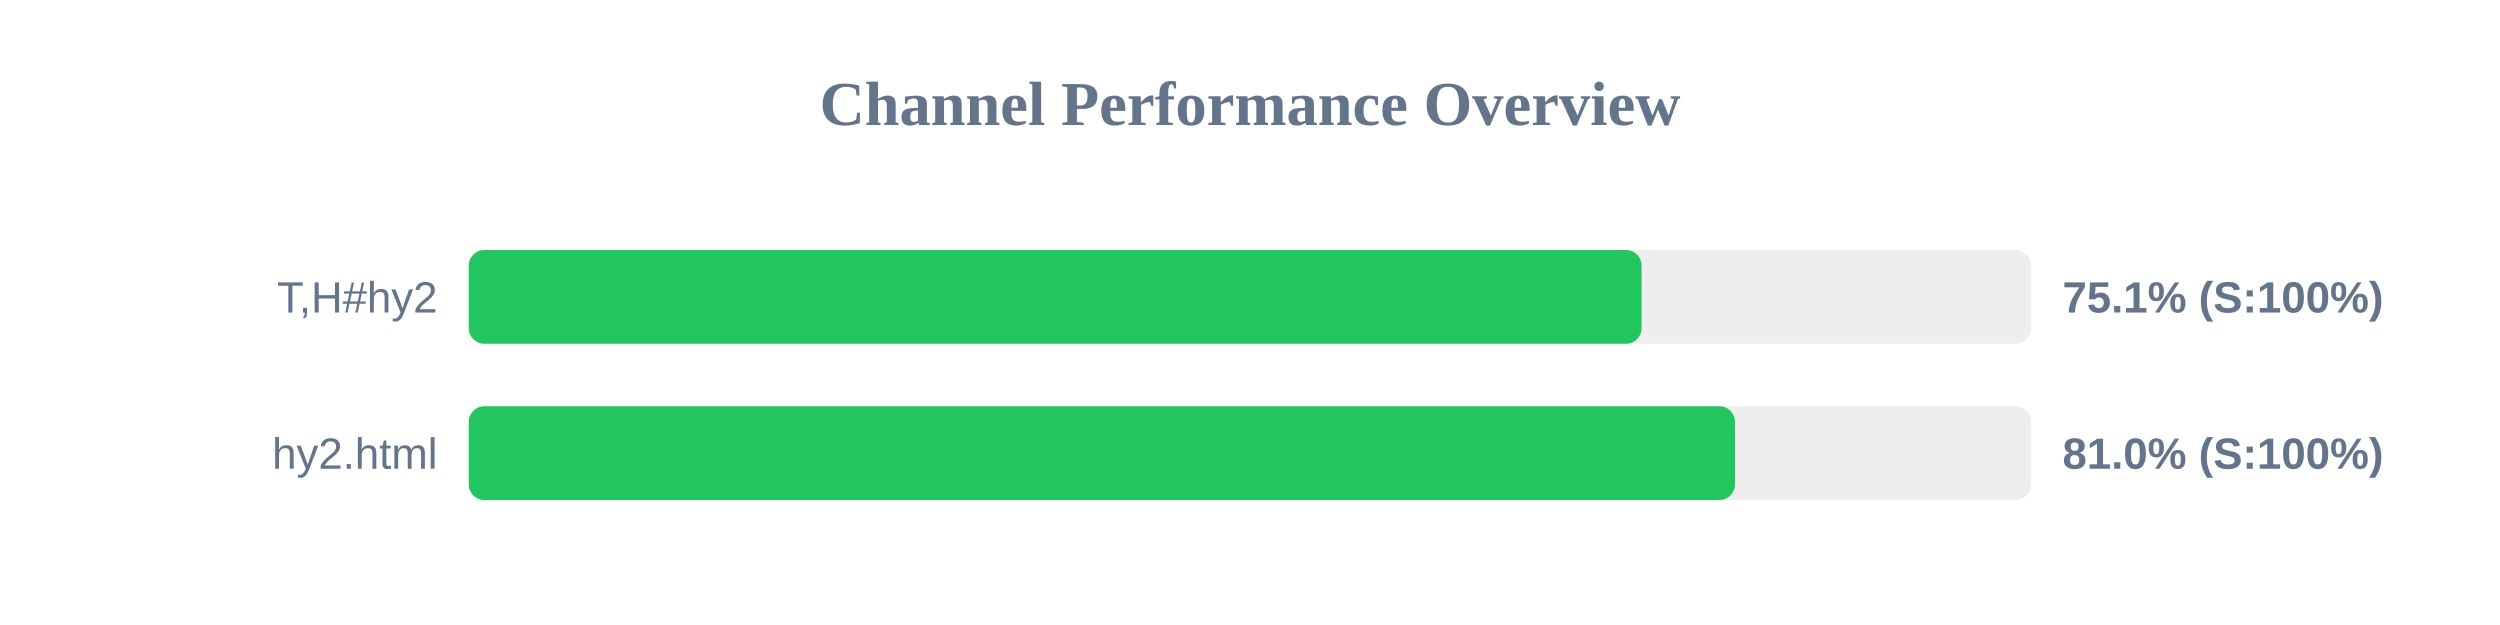
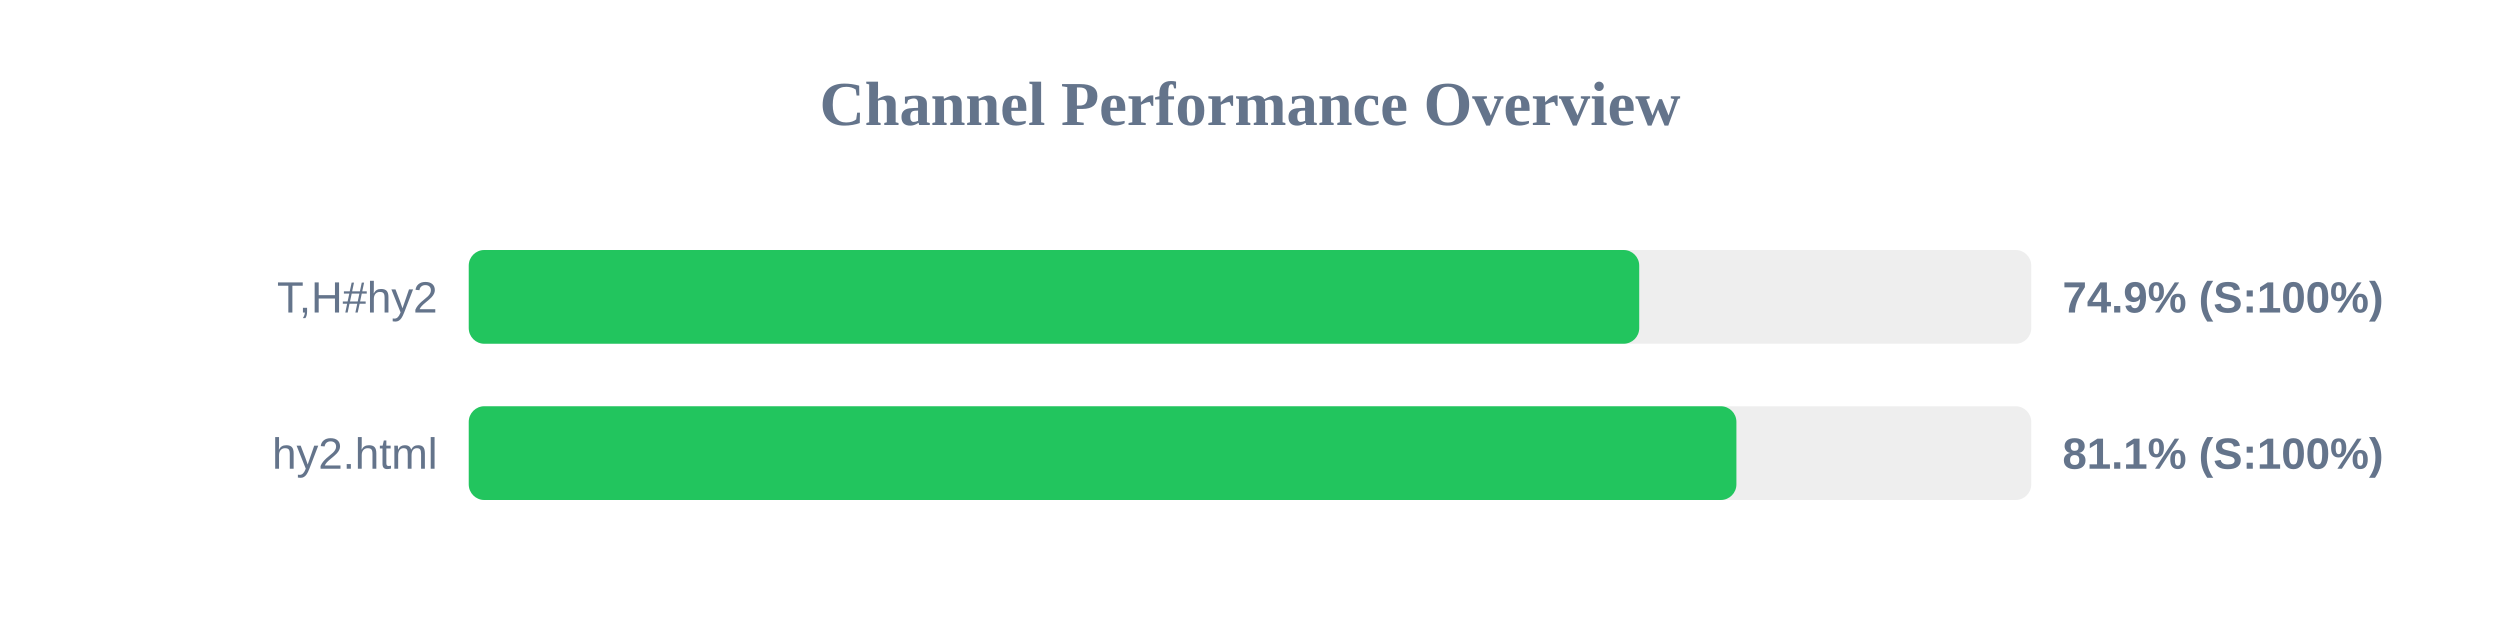
<svg xmlns="http://www.w3.org/2000/svg" width="800" height="200" version="1.1">
  <style>
        .row { font: 14px Arial; fill: #64748b; }
        .score { font: bold 14px Arial; fill: #64748b; }
    </style>
  <text x="400" y="40" text-anchor="middle" font-size="20px" font-weight="bold" fill="#64748b">Channel Performance Overview</text>
  <rect x="150" y="80" width="500" height="30" fill="#eee" rx="5" />
-   <rect x="150" y="80" width="375.3" height="30" fill="#22c55e" rx="5" />
+   <rect x="150" y="80" width="374.55" height="30" fill="#22c55e" rx="5" />
  <text x="140" y="100" text-anchor="end" class="row">T,H#hy2</text>
-   <text x="660" y="100" text-anchor="start" class="score">75.1% (S:100%)</text>
+   <text x="660" y="100" text-anchor="start" class="score">74.9% (S:100%)</text>
  <rect x="150" y="130" width="500" height="30" fill="#eee" rx="5" />
-   <rect x="150" y="130" width="405.2" height="30" fill="#22c55e" rx="5" />
+   <rect x="150" y="130" width="405.65" height="30" fill="#22c55e" rx="5" />
  <text x="140" y="150" text-anchor="end" class="row">hy2.html</text>
-   <text x="660" y="150" text-anchor="start" class="score">81.0% (S:100%)</text>
+   <text x="660" y="150" text-anchor="start" class="score">81.1% (S:100%)</text>
</svg>
